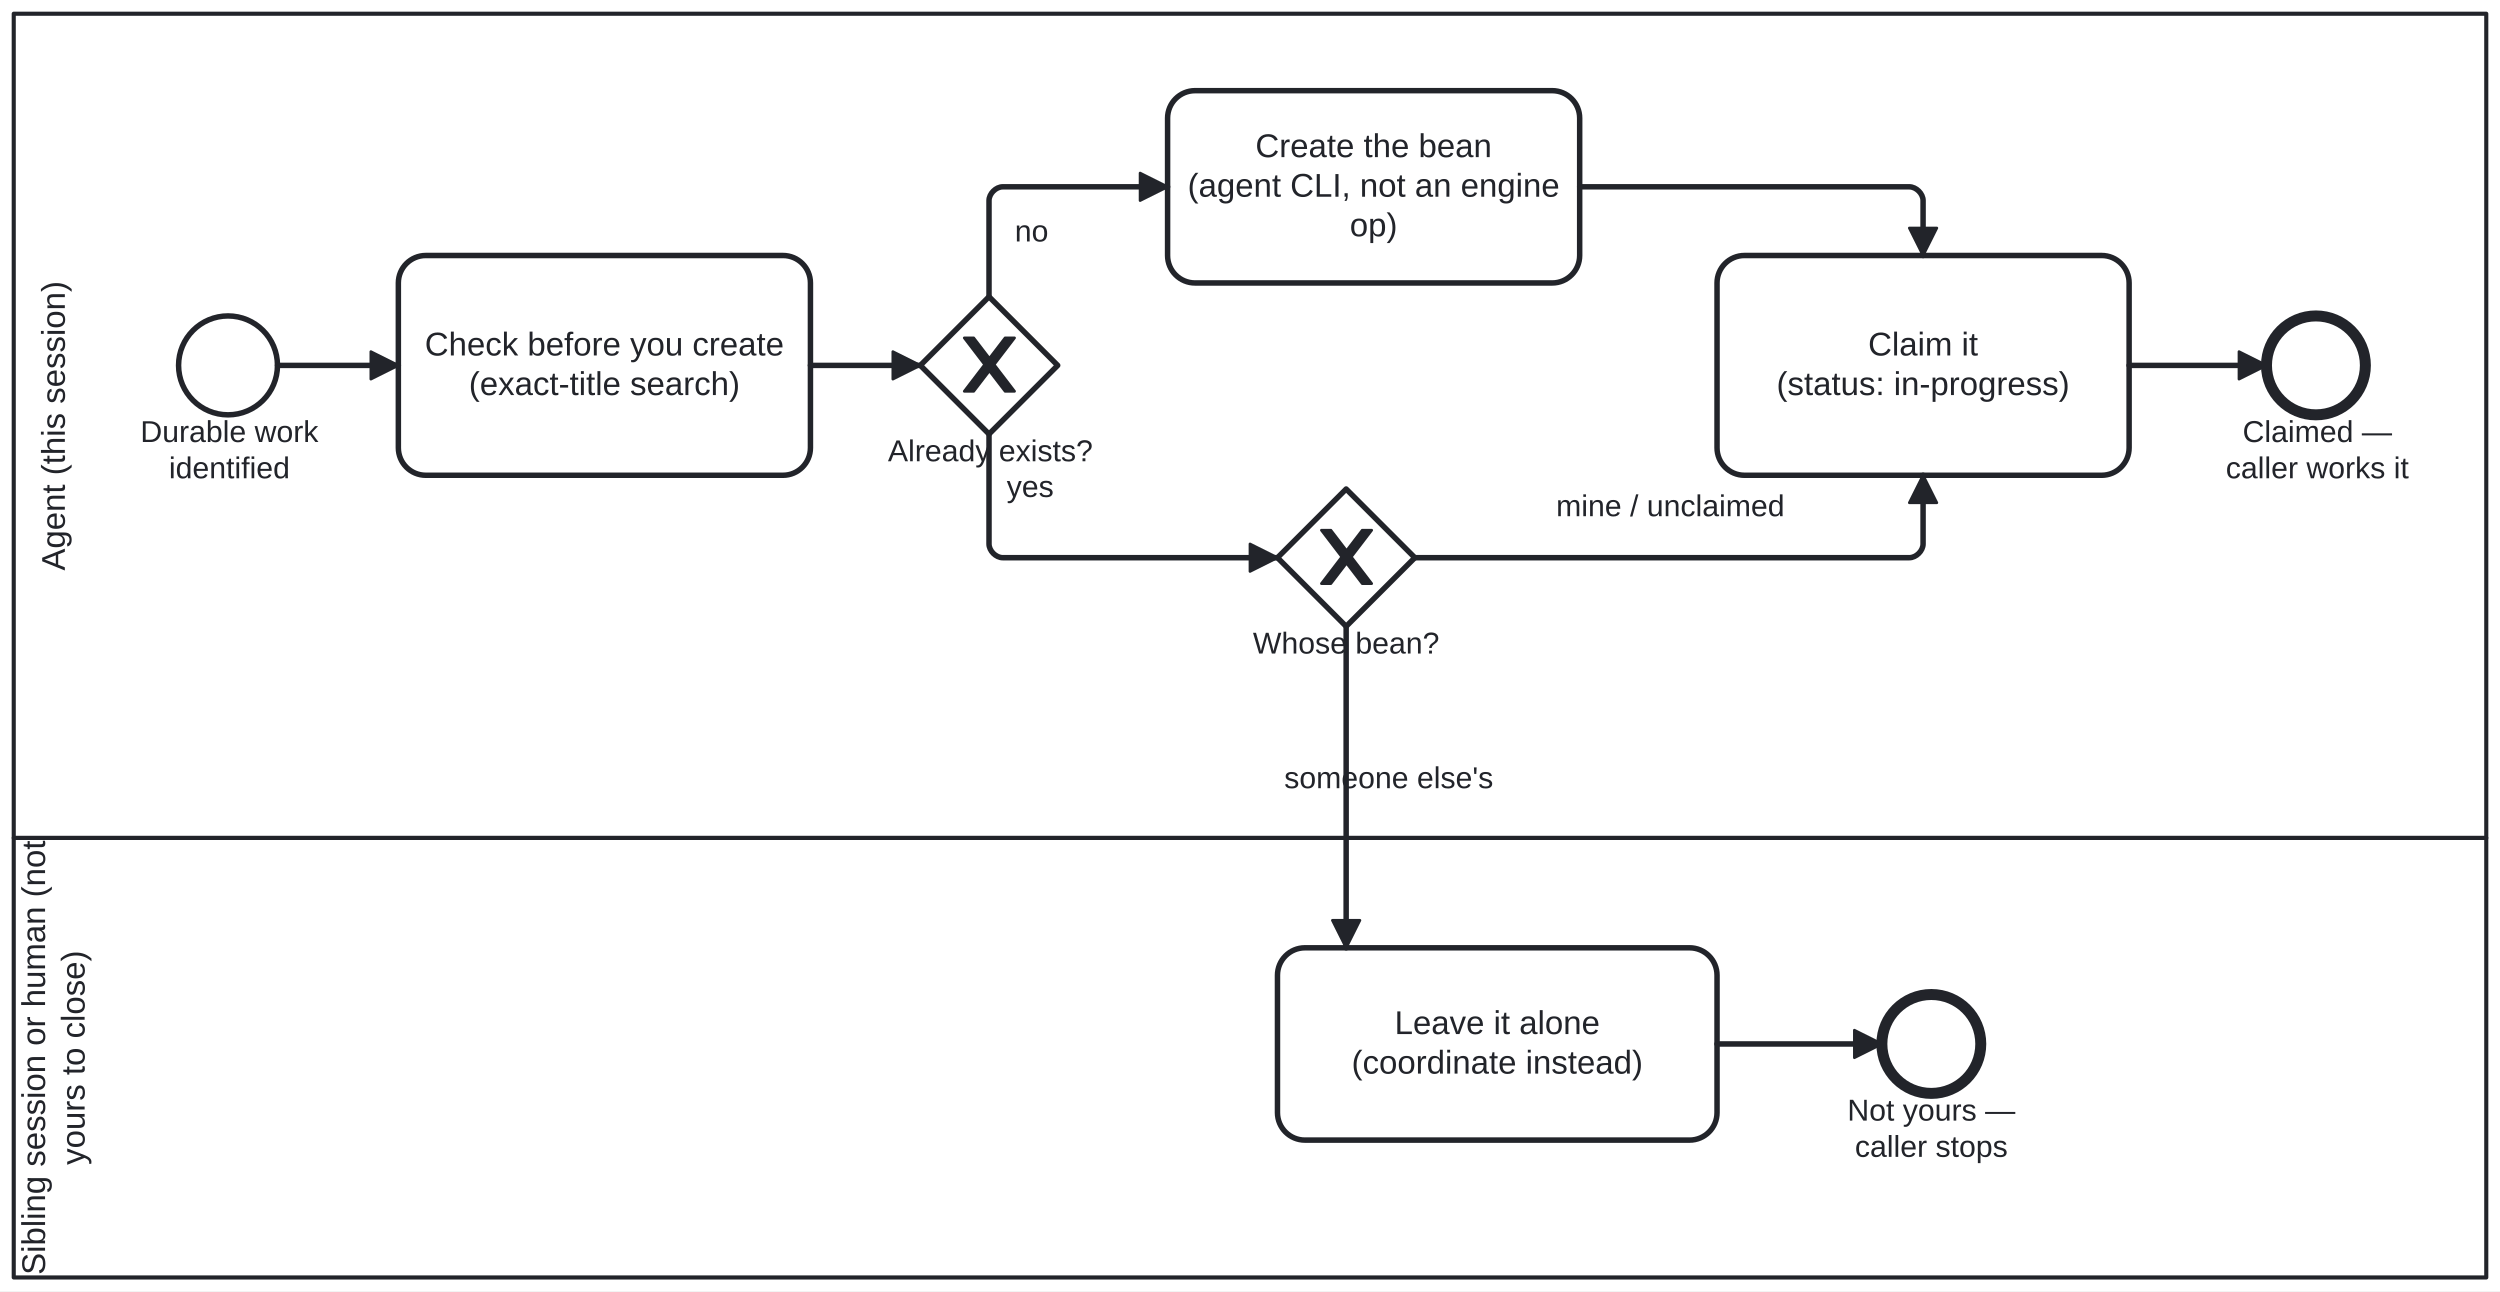
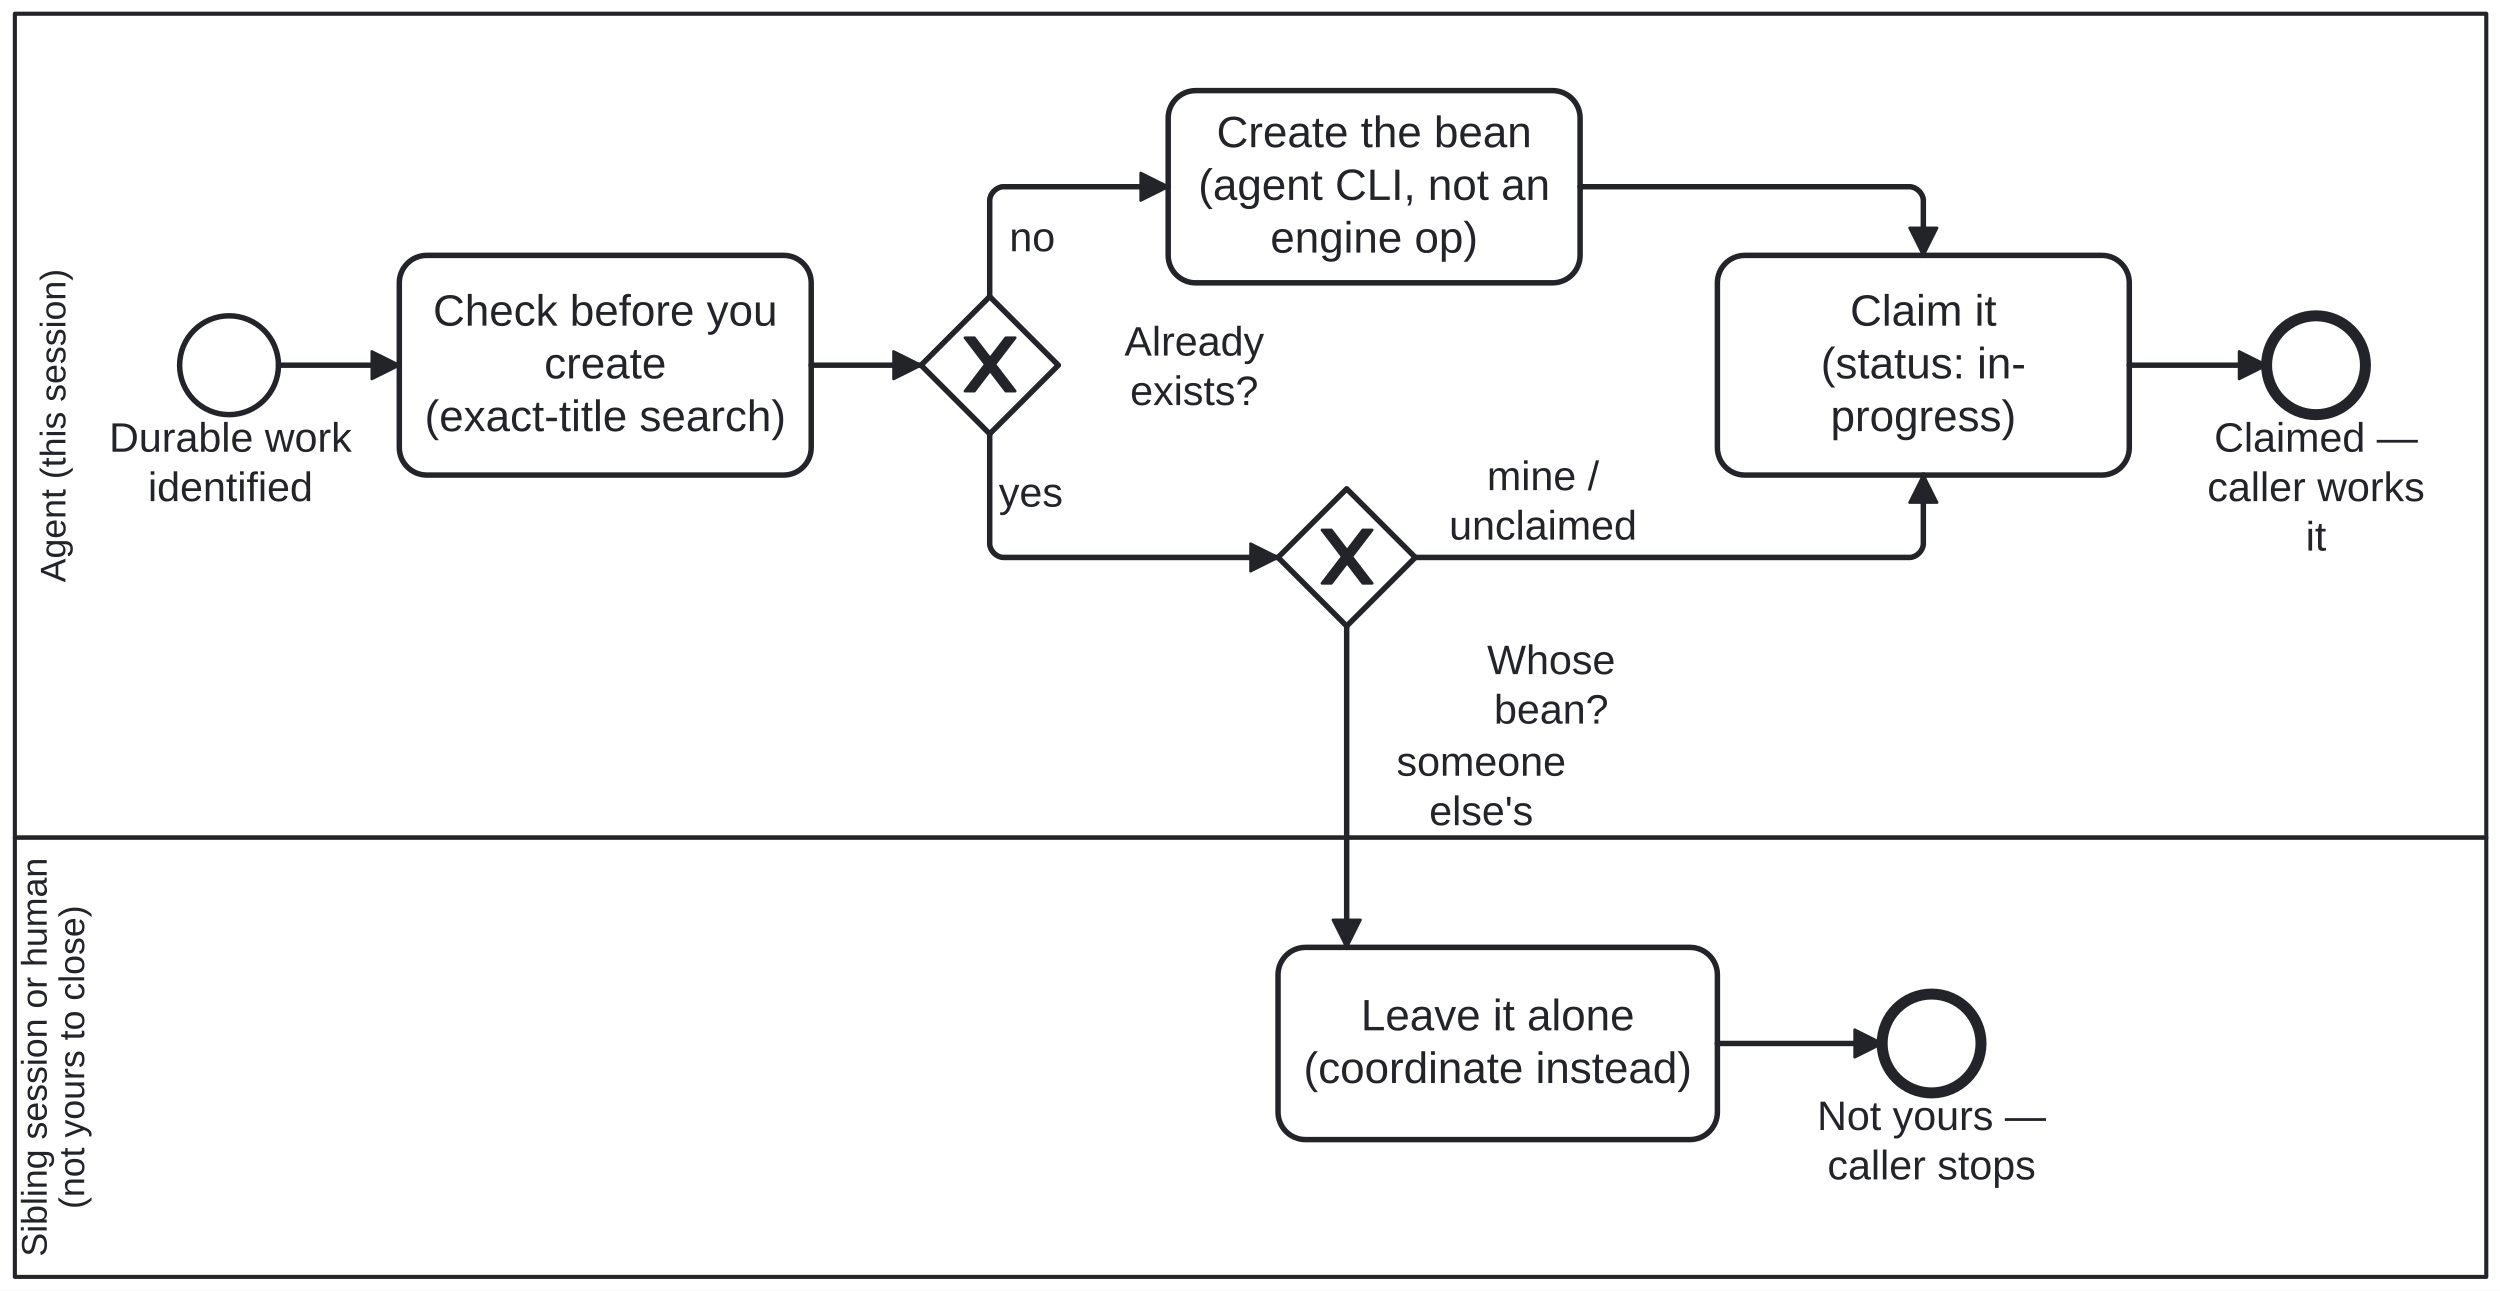
- <svg xmlns="http://www.w3.org/2000/svg" width="100%" style="max-width:100%;height:auto" viewBox="155 75 910 470" version="1.1">
-   <rect x="155" y="75" width="910" height="470" fill="#ffffff" />
+ <svg xmlns="http://www.w3.org/2000/svg" width="100%" style="max-width:100%;height:auto" viewBox="154.587 75 910.412 470" version="1.1">
+   <rect x="154.587" y="75" width="910.412" height="470" fill="#ffffff" />
  <g class="djs-group">
    <g class="djs-element djs-shape" data-element-id="Lane_Sibling" style="display: block;" transform="matrix(1 0 0 1 160 380)">
      <g class="djs-visual">
        <rect x="0" y="0" width="900" height="160" rx="0" ry="0" style="stroke-linecap: round; stroke-linejoin: round; stroke: rgb(34, 36, 42); stroke-width: 1.5px; fill: white; fill-opacity: 0.25;" />
-         <text lineHeight="1.2" class="djs-label" style="font-family: Arial, sans-serif; font-size: 12px; font-weight: normal; fill: rgb(34, 36, 42);" transform="matrix(-1.83697e-16 -1 1 -1.83697e-16 0 160)">
-           <tspan x="0.957" y="11.4">Sibling session or human (not </tspan>
-           <tspan x="40.985" y="25.8">yours to close)</tspan>
+         <text lineHeight="1.05" class="djs-label" transform="matrix(-1.83697e-16 -1 1 -1.83697e-16 0 160)" style="font-family: Arial, sans-serif; font-size: 13px; font-weight: normal; fill: rgb(34, 36, 42);">
+           <tspan x="7.376" y="11.588">Sibling session or human </tspan>
+           <tspan x="24.728" y="25.238">(not yours to close)</tspan>
        </text>
      </g>
      <rect class="djs-hit djs-hit-all" x="0" y="0" width="900" height="160" style="fill: none; stroke-opacity: 0; stroke: white; stroke-width: 15px;" />
    </g>
  </g>
  <g class="djs-group">
    <g class="djs-element djs-shape" data-element-id="Lane_Agent" style="display: block;" transform="matrix(1 0 0 1 160 80)">
      <g class="djs-visual">
        <rect x="0" y="0" width="900" height="300" rx="0" ry="0" style="stroke-linecap: round; stroke-linejoin: round; stroke: rgb(34, 36, 42); stroke-width: 1.5px; fill: white; fill-opacity: 0.25;" />
-         <text lineHeight="1.2" class="djs-label" style="font-family: Arial, sans-serif; font-size: 12px; font-weight: normal; fill: rgb(34, 36, 42);" transform="matrix(-1.83697e-16 -1 1 -1.83697e-16 0 300)">
-           <tspan x="97.31" y="18.6">Agent (this session)</tspan>
+         <text lineHeight="1.05" class="djs-label" transform="matrix(-1.83697e-16 -1 1 -1.83697e-16 0 300)" style="font-family: Arial, sans-serif; font-size: 13px; font-weight: normal; fill: rgb(34, 36, 42);">
+           <tspan x="92.919" y="18.413">Agent (this session)</tspan>
        </text>
      </g>
      <rect class="djs-hit djs-hit-all" x="0" y="0" width="900" height="300" style="fill: none; stroke-opacity: 0; stroke: white; stroke-width: 15px;" />
    </g>
  </g>
  <g class="djs-group">
    <g class="djs-element djs-shape" data-element-id="Open_Start" style="display: block;" transform="matrix(1 0 0 1 220 190)">
      <g class="djs-visual">
        <circle cx="18" cy="18" r="18" style="stroke-linecap: round; stroke-linejoin: round; stroke: rgb(34, 36, 42); stroke-width: 2px; fill: white; fill-opacity: 0.95;" />
      </g>
      <rect class="djs-hit djs-hit-all" x="0" y="0" width="36" height="36" style="fill: none; stroke-opacity: 0; stroke: white; stroke-width: 15px;" />
    </g>
  </g>
  <g class="djs-group">
-     <g class="djs-element djs-shape" data-element-id="Open_Start_label" style="display: block;" transform="matrix(1 0 0 1 206 226)">
-       <g class="djs-visual">
-         <text lineHeight="1.2" class="djs-label" style="font-family: Arial, sans-serif; font-size: 11px; font-weight: normal; fill: rgb(34, 36, 42);">
-           <tspan x="0.099" y="9.9">Durable work</tspan>
-           <tspan x="10.484" y="23.1">identified</tspan>
-         </text>
-       </g>
-       <rect class="djs-hit djs-hit-all" x="0" y="0" width="65" height="27" style="fill: none; stroke-opacity: 0; stroke: white; stroke-width: 15px;" />
+     <g class="djs-element djs-shape" data-element-id="Open_Start_label" style="display: block;" transform="matrix(1 0 0 1 194 226)">
+       <g class="djs-visual">
+         <text lineHeight="1.2" class="djs-label" style="font-family: Arial, sans-serif; font-size: 15px; font-weight: normal; fill: rgb(34, 36, 42);">
+           <tspan x="0.317" y="13.5">Durable work</tspan>
+           <tspan x="14.478" y="31.5">identified</tspan>
+         </text>
+       </g>
+       <rect class="djs-hit djs-hit-all" x="0" y="0" width="89" height="36" style="fill: none; stroke-opacity: 0; stroke: white; stroke-width: 15px;" />
    </g>
  </g>
  <g class="djs-group">
    <g class="djs-element djs-shape" data-element-id="Open_CheckExists" style="display: block;" transform="matrix(1 0 0 1 300 168)">
      <g class="djs-visual">
        <rect x="0" y="0" width="150" height="80" rx="10" ry="10" style="stroke-linecap: round; stroke-linejoin: round; stroke: rgb(34, 36, 42); stroke-width: 2px; fill: white; fill-opacity: 0.95;" />
-         <text lineHeight="1.2" class="djs-label" style="font-family: Arial, sans-serif; font-size: 12px; font-weight: normal; fill: rgb(34, 36, 42);">
-           <tspan x="9.63" y="36.4">Check before you create</tspan>
-           <tspan x="25.652" y="50.8">(exact-title search)</tspan>
+         <text lineHeight="1.2" class="djs-label" style="font-family: Arial, sans-serif; font-size: 16px; font-weight: normal; fill: rgb(34, 36, 42);">
+           <tspan x="12.297" y="25.6">Check before you </tspan>
+           <tspan x="52.766" y="44.8">create</tspan>
+           <tspan x="9.203" y="64">(exact-title search)</tspan>
        </text>
      </g>
      <rect class="djs-hit djs-hit-all" x="0" y="0" width="150" height="80" style="fill: none; stroke-opacity: 0; stroke: white; stroke-width: 15px;" />
    </g>
  </g>
  <g class="djs-group">
    <g class="djs-element djs-shape" data-element-id="Open_Exists" style="display: block;" transform="matrix(1 0 0 1 490 183)">
      <g class="djs-visual">
        <polygon points="25,0 50,25 25,50 0,25" style="stroke-linecap: round; stroke-linejoin: round; stroke: rgb(34, 36, 42); stroke-width: 2px; fill: white; fill-opacity: 0.95;" />
        <path d="m 16,15 7.429,9.714 -7.429,9.714 3.429,0 5.714,-7.464 5.714,7.464 3.429,0 -7.429,-9.714 7.429,-9.714 -3.429,0 -5.714,7.464 -5.714,-7.464 -3.429,0 z" style="fill: rgb(34, 36, 42); stroke-linecap: round; stroke-linejoin: round; stroke: rgb(34, 36, 42); stroke-width: 1px;" />
      </g>
      <rect class="djs-hit djs-hit-all" x="0" y="0" width="50" height="50" style="fill: none; stroke-opacity: 0; stroke: white; stroke-width: 15px;" />
    </g>
  </g>
  <g class="djs-group">
-     <g class="djs-element djs-shape" data-element-id="Open_Exists_label" style="display: block;" transform="matrix(1 0 0 1 478 233)">
-       <g class="djs-visual">
-         <text lineHeight="1.2" class="djs-label" style="font-family: Arial, sans-serif; font-size: 11px; font-weight: normal; fill: rgb(34, 36, 42);">
-           <tspan x="0.206" y="9.9">Already exists?</tspan>
-         </text>
-       </g>
-       <rect class="djs-hit djs-hit-all" x="0" y="0" width="75" height="14" style="fill: none; stroke-opacity: 0; stroke: white; stroke-width: 15px;" />
+     <g class="djs-element djs-shape" data-element-id="Open_Exists_label" style="display: block;" transform="matrix(1 0 0 1 564 191)">
+       <g class="djs-visual">
+         <text lineHeight="1.2" class="djs-label" style="font-family: Arial, sans-serif; font-size: 15px; font-weight: normal; fill: rgb(34, 36, 42);">
+           <tspan x="0.07" y="13.5">Already</tspan>
+           <tspan x="2.158" y="31.5">exists?</tspan>
+         </text>
+       </g>
+       <rect class="djs-hit djs-hit-all" x="0" y="0" width="51" height="36" style="fill: none; stroke-opacity: 0; stroke: white; stroke-width: 15px;" />
    </g>
  </g>
  <g class="djs-group">
    <g class="djs-element djs-shape" data-element-id="Open_Create" style="display: block;" transform="matrix(1 0 0 1 580 108)">
      <g class="djs-visual">
        <rect x="0" y="0" width="150" height="70" rx="10" ry="10" style="stroke-linecap: round; stroke-linejoin: round; stroke: rgb(34, 36, 42); stroke-width: 2px; fill: white; fill-opacity: 0.95;" />
-         <text lineHeight="1.2" class="djs-label" style="font-family: Arial, sans-serif; font-size: 12px; font-weight: normal; fill: rgb(34, 36, 42);">
-           <tspan x="31.969" y="24.2">Create the bean</tspan>
-           <tspan x="7.283" y="38.6">(agent CLI, not an engine</tspan>
-           <tspan x="66.328" y="53">op)</tspan>
+         <text lineHeight="1.2" class="djs-label" style="font-family: Arial, sans-serif; font-size: 16px; font-weight: normal; fill: rgb(34, 36, 42);">
+           <tspan x="17.625" y="20.6">Create the bean</tspan>
+           <tspan x="10.957" y="39.8">(agent CLI, not an</tspan>
+           <tspan x="37.191" y="59">engine op)</tspan>
        </text>
      </g>
      <rect class="djs-hit djs-hit-all" x="0" y="0" width="150" height="70" style="fill: none; stroke-opacity: 0; stroke: white; stroke-width: 15px;" />
    </g>
  </g>
  <g class="djs-group">
    <g class="djs-element djs-shape" data-element-id="Open_Owner" style="display: block;" transform="matrix(1 0 0 1 620 253)">
      <g class="djs-visual">
        <polygon points="25,0 50,25 25,50 0,25" style="stroke-linecap: round; stroke-linejoin: round; stroke: rgb(34, 36, 42); stroke-width: 2px; fill: white; fill-opacity: 0.95;" />
        <path d="m 16,15 7.429,9.714 -7.429,9.714 3.429,0 5.714,-7.464 5.714,7.464 3.429,0 -7.429,-9.714 7.429,-9.714 -3.429,0 -5.714,7.464 -5.714,-7.464 -3.429,0 z" style="fill: rgb(34, 36, 42); stroke-linecap: round; stroke-linejoin: round; stroke: rgb(34, 36, 42); stroke-width: 1px;" />
      </g>
      <rect class="djs-hit djs-hit-all" x="0" y="0" width="50" height="50" style="fill: none; stroke-opacity: 0; stroke: white; stroke-width: 15px;" />
    </g>
  </g>
  <g class="djs-group">
-     <g class="djs-element djs-shape" data-element-id="Open_Owner_label" style="display: block;" transform="matrix(1 0 0 1 611 303)">
-       <g class="djs-visual">
-         <text lineHeight="1.2" class="djs-label" style="font-family: Arial, sans-serif; font-size: 11px; font-weight: normal; fill: rgb(34, 36, 42);">
-           <tspan x="0.06" y="9.9">Whose bean?</tspan>
-         </text>
-       </g>
-       <rect class="djs-hit djs-hit-all" x="0" y="0" width="68" height="14" style="fill: none; stroke-opacity: 0; stroke: white; stroke-width: 15px;" />
+     <g class="djs-element djs-shape" data-element-id="Open_Owner_label" style="display: block;" transform="matrix(1 0 0 1 696 307)">
+       <g class="djs-visual">
+         <text lineHeight="1.2" class="djs-label" style="font-family: Arial, sans-serif; font-size: 15px; font-weight: normal; fill: rgb(34, 36, 42);">
+           <tspan x="0.158" y="13.5">Whose</tspan>
+           <tspan x="2.644" y="31.5">bean?</tspan>
+         </text>
+       </g>
+       <rect class="djs-hit djs-hit-all" x="0" y="0" width="47" height="36" style="fill: none; stroke-opacity: 0; stroke: white; stroke-width: 15px;" />
    </g>
  </g>
  <g class="djs-group">
    <g class="djs-element djs-shape" data-element-id="Open_LeaveAlone" style="display: block;" transform="matrix(1 0 0 1 620 420)">
      <g class="djs-visual">
        <rect x="0" y="0" width="160" height="70" rx="10" ry="10" style="stroke-linecap: round; stroke-linejoin: round; stroke: rgb(34, 36, 42); stroke-width: 2px; fill: white; fill-opacity: 0.95;" />
-         <text lineHeight="1.2" class="djs-label" style="font-family: Arial, sans-serif; font-size: 12px; font-weight: normal; fill: rgb(34, 36, 42);">
-           <tspan x="42.638" y="31.4">Leave it alone</tspan>
-           <tspan x="26.97" y="45.8">(coordinate instead)</tspan>
+         <text lineHeight="1.2" class="djs-label" style="font-family: Arial, sans-serif; font-size: 16px; font-weight: normal; fill: rgb(34, 36, 42);">
+           <tspan x="30.184" y="30.2">Leave it alone</tspan>
+           <tspan x="9.293" y="49.4">(coordinate instead)</tspan>
        </text>
      </g>
      <rect class="djs-hit djs-hit-all" x="0" y="0" width="160" height="70" style="fill: none; stroke-opacity: 0; stroke: white; stroke-width: 15px;" />
    </g>
  </g>
  <g class="djs-group">
    <g class="djs-element djs-shape" data-element-id="Open_NotYours" style="display: block;" transform="matrix(1 0 0 1 840 437)">
      <g class="djs-visual">
        <circle cx="18" cy="18" r="18" style="stroke-linecap: round; stroke-linejoin: round; stroke: rgb(34, 36, 42); stroke-width: 4px; fill: white; fill-opacity: 0.95;" />
      </g>
      <rect class="djs-hit djs-hit-all" x="0" y="0" width="36" height="36" style="fill: none; stroke-opacity: 0; stroke: white; stroke-width: 15px;" />
    </g>
  </g>
  <g class="djs-group">
-     <g class="djs-element djs-shape" data-element-id="Open_NotYours_label" style="display: block;" transform="matrix(1 0 0 1 827 473)">
-       <g class="djs-visual">
-         <text lineHeight="1.2" class="djs-label" style="font-family: Arial, sans-serif; font-size: 11px; font-weight: normal; fill: rgb(34, 36, 42);">
-           <tspan x="0.436" y="9.9">Not yours —</tspan>
-           <tspan x="3.183" y="23.1">caller stops</tspan>
-         </text>
-       </g>
-       <rect class="djs-hit djs-hit-all" x="0" y="0" width="62" height="27" style="fill: none; stroke-opacity: 0; stroke: white; stroke-width: 15px;" />
+     <g class="djs-element djs-shape" data-element-id="Open_NotYours_label" style="display: block;" transform="matrix(1 0 0 1 816 473)">
+       <g class="djs-visual">
+         <text lineHeight="1.2" class="djs-label" style="font-family: Arial, sans-serif; font-size: 15px; font-weight: normal; fill: rgb(34, 36, 42);">
+           <tspan x="0.322" y="13.5">Not yours —</tspan>
+           <tspan x="4.068" y="31.5">caller stops</tspan>
+         </text>
+       </g>
+       <rect class="djs-hit djs-hit-all" x="0" y="0" width="84" height="36" style="fill: none; stroke-opacity: 0; stroke: white; stroke-width: 15px;" />
    </g>
  </g>
  <g class="djs-group">
    <g class="djs-element djs-shape" data-element-id="Open_Claim" style="display: block;" transform="matrix(1 0 0 1 780 168)">
      <g class="djs-visual">
        <rect x="0" y="0" width="150" height="80" rx="10" ry="10" style="stroke-linecap: round; stroke-linejoin: round; stroke: rgb(34, 36, 42); stroke-width: 2px; fill: white; fill-opacity: 0.95;" />
-         <text lineHeight="1.2" class="djs-label" style="font-family: Arial, sans-serif; font-size: 12px; font-weight: normal; fill: rgb(34, 36, 42);">
-           <tspan x="54.999" y="36.4">Claim it</tspan>
-           <tspan x="21.65" y="50.8">(status: in-progress)</tspan>
+         <text lineHeight="1.2" class="djs-label" style="font-family: Arial, sans-serif; font-size: 16px; font-weight: normal; fill: rgb(34, 36, 42);">
+           <tspan x="48.332" y="25.6">Claim it</tspan>
+           <tspan x="37.656" y="44.8">(status: in-</tspan>
+           <tspan x="41.211" y="64">progress)</tspan>
        </text>
      </g>
      <rect class="djs-hit djs-hit-all" x="0" y="0" width="150" height="80" style="fill: none; stroke-opacity: 0; stroke: white; stroke-width: 15px;" />
    </g>
  </g>
  <g class="djs-group">
    <g class="djs-element djs-shape" data-element-id="Open_Claimed" style="display: block;" transform="matrix(1 0 0 1 980 190)">
      <g class="djs-visual">
        <circle cx="18" cy="18" r="18" style="stroke-linecap: round; stroke-linejoin: round; stroke: rgb(34, 36, 42); stroke-width: 4px; fill: white; fill-opacity: 0.95;" />
      </g>
      <rect class="djs-hit djs-hit-all" x="0" y="0" width="36" height="36" style="fill: none; stroke-opacity: 0; stroke: white; stroke-width: 15px;" />
    </g>
  </g>
  <g class="djs-group">
-     <g class="djs-element djs-shape" data-element-id="Open_Claimed_label" style="display: block;" transform="matrix(1 0 0 1 965 226)">
-       <g class="djs-visual">
-         <text lineHeight="1.2" class="djs-label" style="font-family: Arial, sans-serif; font-size: 11px; font-weight: normal; fill: rgb(34, 36, 42);">
-           <tspan x="6.298" y="9.9">Claimed —</tspan>
-           <tspan x="0.188" y="23.1">caller works it</tspan>
-         </text>
-       </g>
-       <rect class="djs-hit djs-hit-all" x="0" y="0" width="67" height="27" style="fill: none; stroke-opacity: 0; stroke: white; stroke-width: 15px;" />
+     <g class="djs-element djs-shape" data-element-id="Open_Claimed_label" style="display: block;" transform="matrix(1 0 0 1 958 226)">
+       <g class="djs-visual">
+         <text lineHeight="1.2" class="djs-label" style="font-family: Arial, sans-serif; font-size: 15px; font-weight: normal; fill: rgb(34, 36, 42);">
+           <tspan x="2.906" y="13.5">Claimed —</tspan>
+           <tspan x="0.409" y="31.5">caller works </tspan>
+           <tspan x="36.25" y="49.5">it</tspan>
+         </text>
+       </g>
+       <rect class="djs-hit djs-hit-all" x="0" y="0" width="80" height="54" style="fill: none; stroke-opacity: 0; stroke: white; stroke-width: 15px;" />
    </g>
  </g>
  <g class="djs-group">
    <g class="djs-element djs-connection" data-element-id="BO_1" style="display: block;">
      <g class="djs-visual">
        <defs>
          <marker id="folio-marker-1" viewBox="0 0 20 20" refX="11" refY="10" markerWidth="10" markerHeight="10" orient="auto">
            <path d="M 1 5 L 11 10 L 1 15 Z" style="stroke-linecap: round; stroke-linejoin: round; stroke: rgb(34, 36, 42); stroke-width: 1px; fill: rgb(34, 36, 42);" />
          </marker>
        </defs>
        <path data-corner-radius="5" style="fill: none; stroke-linecap: round; stroke-linejoin: round; stroke: rgb(34, 36, 42); stroke-width: 2px; marker-end: url('#folio-marker-1');" d="M256,208L300,208" />
      </g>
      <path d="M256,208L300,208" class="djs-hit djs-hit-stroke" style="fill: none; stroke-opacity: 0; stroke: white; stroke-width: 15px;" />
    </g>
  </g>
  <g class="djs-group">
    <g class="djs-element djs-connection" data-element-id="BO_2" style="display: block;">
      <g class="djs-visual">
        <defs>
          <marker id="folio-marker-2" viewBox="0 0 20 20" refX="11" refY="10" markerWidth="10" markerHeight="10" orient="auto">
            <path d="M 1 5 L 11 10 L 1 15 Z" style="stroke-linecap: round; stroke-linejoin: round; stroke: rgb(34, 36, 42); stroke-width: 1px; fill: rgb(34, 36, 42);" />
          </marker>
        </defs>
        <path data-corner-radius="5" style="fill: none; stroke-linecap: round; stroke-linejoin: round; stroke: rgb(34, 36, 42); stroke-width: 2px; marker-end: url('#folio-marker-2');" d="M450,208L490,208" />
      </g>
      <path d="M450,208L490,208" class="djs-hit djs-hit-stroke" style="fill: none; stroke-opacity: 0; stroke: white; stroke-width: 15px;" />
    </g>
  </g>
  <g class="djs-group">
    <g class="djs-element djs-connection" data-element-id="BO_3" style="display: block;">
      <g class="djs-visual">
        <defs>
          <marker id="folio-marker-3" viewBox="0 0 20 20" refX="11" refY="10" markerWidth="10" markerHeight="10" orient="auto">
            <path d="M 1 5 L 11 10 L 1 15 Z" style="stroke-linecap: round; stroke-linejoin: round; stroke: rgb(34, 36, 42); stroke-width: 1px; fill: rgb(34, 36, 42);" />
          </marker>
        </defs>
        <path data-corner-radius="5" style="fill: none; stroke-linecap: round; stroke-linejoin: round; stroke: rgb(34, 36, 42); stroke-width: 2px; marker-end: url('#folio-marker-3');" d="M515,183L515,148C515,145.5,517.5,143,520,143L580,143" />
      </g>
      <path d="M515,183L515,143L580,143" class="djs-hit djs-hit-stroke" style="fill: none; stroke-opacity: 0; stroke: white; stroke-width: 15px;" />
    </g>
  </g>
  <g class="djs-group">
-     <g class="djs-element djs-shape" data-element-id="BO_3_label" style="display: block;" transform="matrix(1 0 0 1 524 153)">
-       <g class="djs-visual">
-         <text lineHeight="1.2" class="djs-label" style="font-family: Arial, sans-serif; font-size: 11px; font-weight: normal; fill: rgb(34, 36, 42);">
-           <tspan x="0.382" y="9.9">no</tspan>
-         </text>
-       </g>
-       <rect class="djs-hit djs-hit-all" x="0" y="0" width="13" height="14" style="fill: none; stroke-opacity: 0; stroke: white; stroke-width: 15px;" />
+     <g class="djs-element djs-shape" data-element-id="BO_3_label" style="display: block;" transform="matrix(1 0 0 1 522 153)">
+       <g class="djs-visual">
+         <text lineHeight="1.2" class="djs-label" style="font-family: Arial, sans-serif; font-size: 15px; font-weight: normal; fill: rgb(34, 36, 42);">
+           <tspan x="0.158" y="13.5">no</tspan>
+         </text>
+       </g>
+       <rect class="djs-hit djs-hit-all" x="0" y="0" width="17" height="18" style="fill: none; stroke-opacity: 0; stroke: white; stroke-width: 15px;" />
    </g>
  </g>
  <g class="djs-group">
    <g class="djs-element djs-connection" data-element-id="BO_4" style="display: block;">
      <g class="djs-visual">
        <defs>
          <marker id="folio-marker-4" viewBox="0 0 20 20" refX="11" refY="10" markerWidth="10" markerHeight="10" orient="auto">
            <path d="M 1 5 L 11 10 L 1 15 Z" style="stroke-linecap: round; stroke-linejoin: round; stroke: rgb(34, 36, 42); stroke-width: 1px; fill: rgb(34, 36, 42);" />
          </marker>
        </defs>
        <path data-corner-radius="5" style="fill: none; stroke-linecap: round; stroke-linejoin: round; stroke: rgb(34, 36, 42); stroke-width: 2px; marker-end: url('#folio-marker-4');" d="M515,233L515,273C515,275.5,517.5,278,520,278L620,278" />
      </g>
      <path d="M515,233L515,278L620,278" class="djs-hit djs-hit-stroke" style="fill: none; stroke-opacity: 0; stroke: white; stroke-width: 15px;" />
    </g>
  </g>
  <g class="djs-group">
-     <g class="djs-element djs-shape" data-element-id="BO_4_label" style="display: block;" transform="matrix(1 0 0 1 521 246)">
-       <g class="djs-visual">
-         <text lineHeight="1.2" class="djs-label" style="font-family: Arial, sans-serif; font-size: 11px; font-weight: normal; fill: rgb(34, 36, 42);">
-           <tspan x="0.441" y="9.9">yes</tspan>
-         </text>
-       </g>
-       <rect class="djs-hit djs-hit-all" x="0" y="0" width="18" height="14" style="fill: none; stroke-opacity: 0; stroke: white; stroke-width: 15px;" />
+     <g class="djs-element djs-shape" data-element-id="BO_4_label" style="display: block;" transform="matrix(1 0 0 1 518 246)">
+       <g class="djs-visual">
+         <text lineHeight="1.2" class="djs-label" style="font-family: Arial, sans-serif; font-size: 15px; font-weight: normal; fill: rgb(34, 36, 42);">
+           <tspan x="0.329" y="13.5">yes</tspan>
+         </text>
+       </g>
+       <rect class="djs-hit djs-hit-all" x="0" y="0" width="24" height="18" style="fill: none; stroke-opacity: 0; stroke: white; stroke-width: 15px;" />
    </g>
  </g>
  <g class="djs-group">
    <g class="djs-element djs-connection" data-element-id="BO_5" style="display: block;">
      <g class="djs-visual">
        <defs>
          <marker id="folio-marker-5" viewBox="0 0 20 20" refX="11" refY="10" markerWidth="10" markerHeight="10" orient="auto">
            <path d="M 1 5 L 11 10 L 1 15 Z" style="stroke-linecap: round; stroke-linejoin: round; stroke: rgb(34, 36, 42); stroke-width: 1px; fill: rgb(34, 36, 42);" />
          </marker>
        </defs>
        <path data-corner-radius="5" style="fill: none; stroke-linecap: round; stroke-linejoin: round; stroke: rgb(34, 36, 42); stroke-width: 2px; marker-end: url('#folio-marker-5');" d="M645,303L645,420" />
      </g>
      <path d="M645,303L645,420" class="djs-hit djs-hit-stroke" style="fill: none; stroke-opacity: 0; stroke: white; stroke-width: 15px;" />
    </g>
  </g>
  <g class="djs-group">
-     <g class="djs-element djs-shape" data-element-id="BO_5_label" style="display: block;" transform="matrix(1 0 0 1 622 352)">
-       <g class="djs-visual">
-         <text lineHeight="1.2" class="djs-label" style="font-family: Arial, sans-serif; font-size: 11px; font-weight: normal; fill: rgb(34, 36, 42);">
-           <tspan x="0.457" y="9.9">someone else's</tspan>
-         </text>
-       </g>
-       <rect class="djs-hit djs-hit-all" x="0" y="0" width="77" height="14" style="fill: none; stroke-opacity: 0; stroke: white; stroke-width: 15px;" />
+     <g class="djs-element djs-shape" data-element-id="BO_5_label" style="display: block;" transform="matrix(1 0 0 1 663 344)">
+       <g class="djs-visual">
+         <text lineHeight="1.2" class="djs-label" style="font-family: Arial, sans-serif; font-size: 15px; font-weight: normal; fill: rgb(34, 36, 42);">
+           <tspan x="0.147" y="13.5">someone </tspan>
+           <tspan x="12.06" y="31.5">else's</tspan>
+         </text>
+       </g>
+       <rect class="djs-hit djs-hit-all" x="0" y="0" width="62" height="36" style="fill: none; stroke-opacity: 0; stroke: white; stroke-width: 15px;" />
    </g>
  </g>
  <g class="djs-group">
    <g class="djs-element djs-connection" data-element-id="BO_6" style="display: block;">
      <g class="djs-visual">
        <defs>
          <marker id="folio-marker-6" viewBox="0 0 20 20" refX="11" refY="10" markerWidth="10" markerHeight="10" orient="auto">
            <path d="M 1 5 L 11 10 L 1 15 Z" style="stroke-linecap: round; stroke-linejoin: round; stroke: rgb(34, 36, 42); stroke-width: 1px; fill: rgb(34, 36, 42);" />
          </marker>
        </defs>
        <path data-corner-radius="5" style="fill: none; stroke-linecap: round; stroke-linejoin: round; stroke: rgb(34, 36, 42); stroke-width: 2px; marker-end: url('#folio-marker-6');" d="M780,455L840,455" />
      </g>
      <path d="M780,455L840,455" class="djs-hit djs-hit-stroke" style="fill: none; stroke-opacity: 0; stroke: white; stroke-width: 15px;" />
    </g>
  </g>
  <g class="djs-group">
    <g class="djs-element djs-connection" data-element-id="BO_7" style="display: block;">
      <g class="djs-visual">
        <defs>
          <marker id="folio-marker-7" viewBox="0 0 20 20" refX="11" refY="10" markerWidth="10" markerHeight="10" orient="auto">
            <path d="M 1 5 L 11 10 L 1 15 Z" style="stroke-linecap: round; stroke-linejoin: round; stroke: rgb(34, 36, 42); stroke-width: 1px; fill: rgb(34, 36, 42);" />
          </marker>
        </defs>
        <path data-corner-radius="5" style="fill: none; stroke-linecap: round; stroke-linejoin: round; stroke: rgb(34, 36, 42); stroke-width: 2px; marker-end: url('#folio-marker-7');" d="M670,278L850,278C852.5,278,855,275.5,855,273L855,248" />
      </g>
      <path d="M670,278L855,278L855,248" class="djs-hit djs-hit-stroke" style="fill: none; stroke-opacity: 0; stroke: white; stroke-width: 15px;" />
    </g>
  </g>
  <g class="djs-group">
-     <g class="djs-element djs-shape" data-element-id="BO_7_label" style="display: block;" transform="matrix(1 0 0 1 721 253)">
-       <g class="djs-visual">
-         <text lineHeight="1.2" class="djs-label" style="font-family: Arial, sans-serif; font-size: 11px; font-weight: normal; fill: rgb(34, 36, 42);">
-           <tspan x="0.425" y="9.9">mine / unclaimed</tspan>
-         </text>
-       </g>
-       <rect class="djs-hit djs-hit-all" x="0" y="0" width="84" height="14" style="fill: none; stroke-opacity: 0; stroke: white; stroke-width: 15px;" />
+     <g class="djs-element djs-shape" data-element-id="BO_7_label" style="display: block;" transform="matrix(1 0 0 1 682 240)">
+       <g class="djs-visual">
+         <text lineHeight="1.2" class="djs-label" style="font-family: Arial, sans-serif; font-size: 15px; font-weight: normal; fill: rgb(34, 36, 42);">
+           <tspan x="14.076" y="13.5">mine / </tspan>
+           <tspan x="0.314" y="31.5">unclaimed</tspan>
+         </text>
+       </g>
+       <rect class="djs-hit djs-hit-all" x="0" y="0" width="69" height="36" style="fill: none; stroke-opacity: 0; stroke: white; stroke-width: 15px;" />
    </g>
  </g>
  <g class="djs-group">
    <g class="djs-element djs-connection" data-element-id="BO_8" style="display: block;">
      <g class="djs-visual">
        <defs>
          <marker id="folio-marker-8" viewBox="0 0 20 20" refX="11" refY="10" markerWidth="10" markerHeight="10" orient="auto">
            <path d="M 1 5 L 11 10 L 1 15 Z" style="stroke-linecap: round; stroke-linejoin: round; stroke: rgb(34, 36, 42); stroke-width: 1px; fill: rgb(34, 36, 42);" />
          </marker>
        </defs>
        <path data-corner-radius="5" style="fill: none; stroke-linecap: round; stroke-linejoin: round; stroke: rgb(34, 36, 42); stroke-width: 2px; marker-end: url('#folio-marker-8');" d="M730,143L850,143C852.5,143,855,145.5,855,148L855,168" />
      </g>
      <path d="M730,143L855,143L855,168" class="djs-hit djs-hit-stroke" style="fill: none; stroke-opacity: 0; stroke: white; stroke-width: 15px;" />
    </g>
  </g>
  <g class="djs-group">
    <g class="djs-element djs-connection" data-element-id="BO_9" style="display: block;">
      <g class="djs-visual">
        <defs>
          <marker id="folio-marker-9" viewBox="0 0 20 20" refX="11" refY="10" markerWidth="10" markerHeight="10" orient="auto">
            <path d="M 1 5 L 11 10 L 1 15 Z" style="stroke-linecap: round; stroke-linejoin: round; stroke: rgb(34, 36, 42); stroke-width: 1px; fill: rgb(34, 36, 42);" />
          </marker>
        </defs>
        <path data-corner-radius="5" style="fill: none; stroke-linecap: round; stroke-linejoin: round; stroke: rgb(34, 36, 42); stroke-width: 2px; marker-end: url('#folio-marker-9');" d="M930,208L980,208" />
      </g>
      <path d="M930,208L980,208" class="djs-hit djs-hit-stroke" style="fill: none; stroke-opacity: 0; stroke: white; stroke-width: 15px;" />
    </g>
  </g>
</svg>
